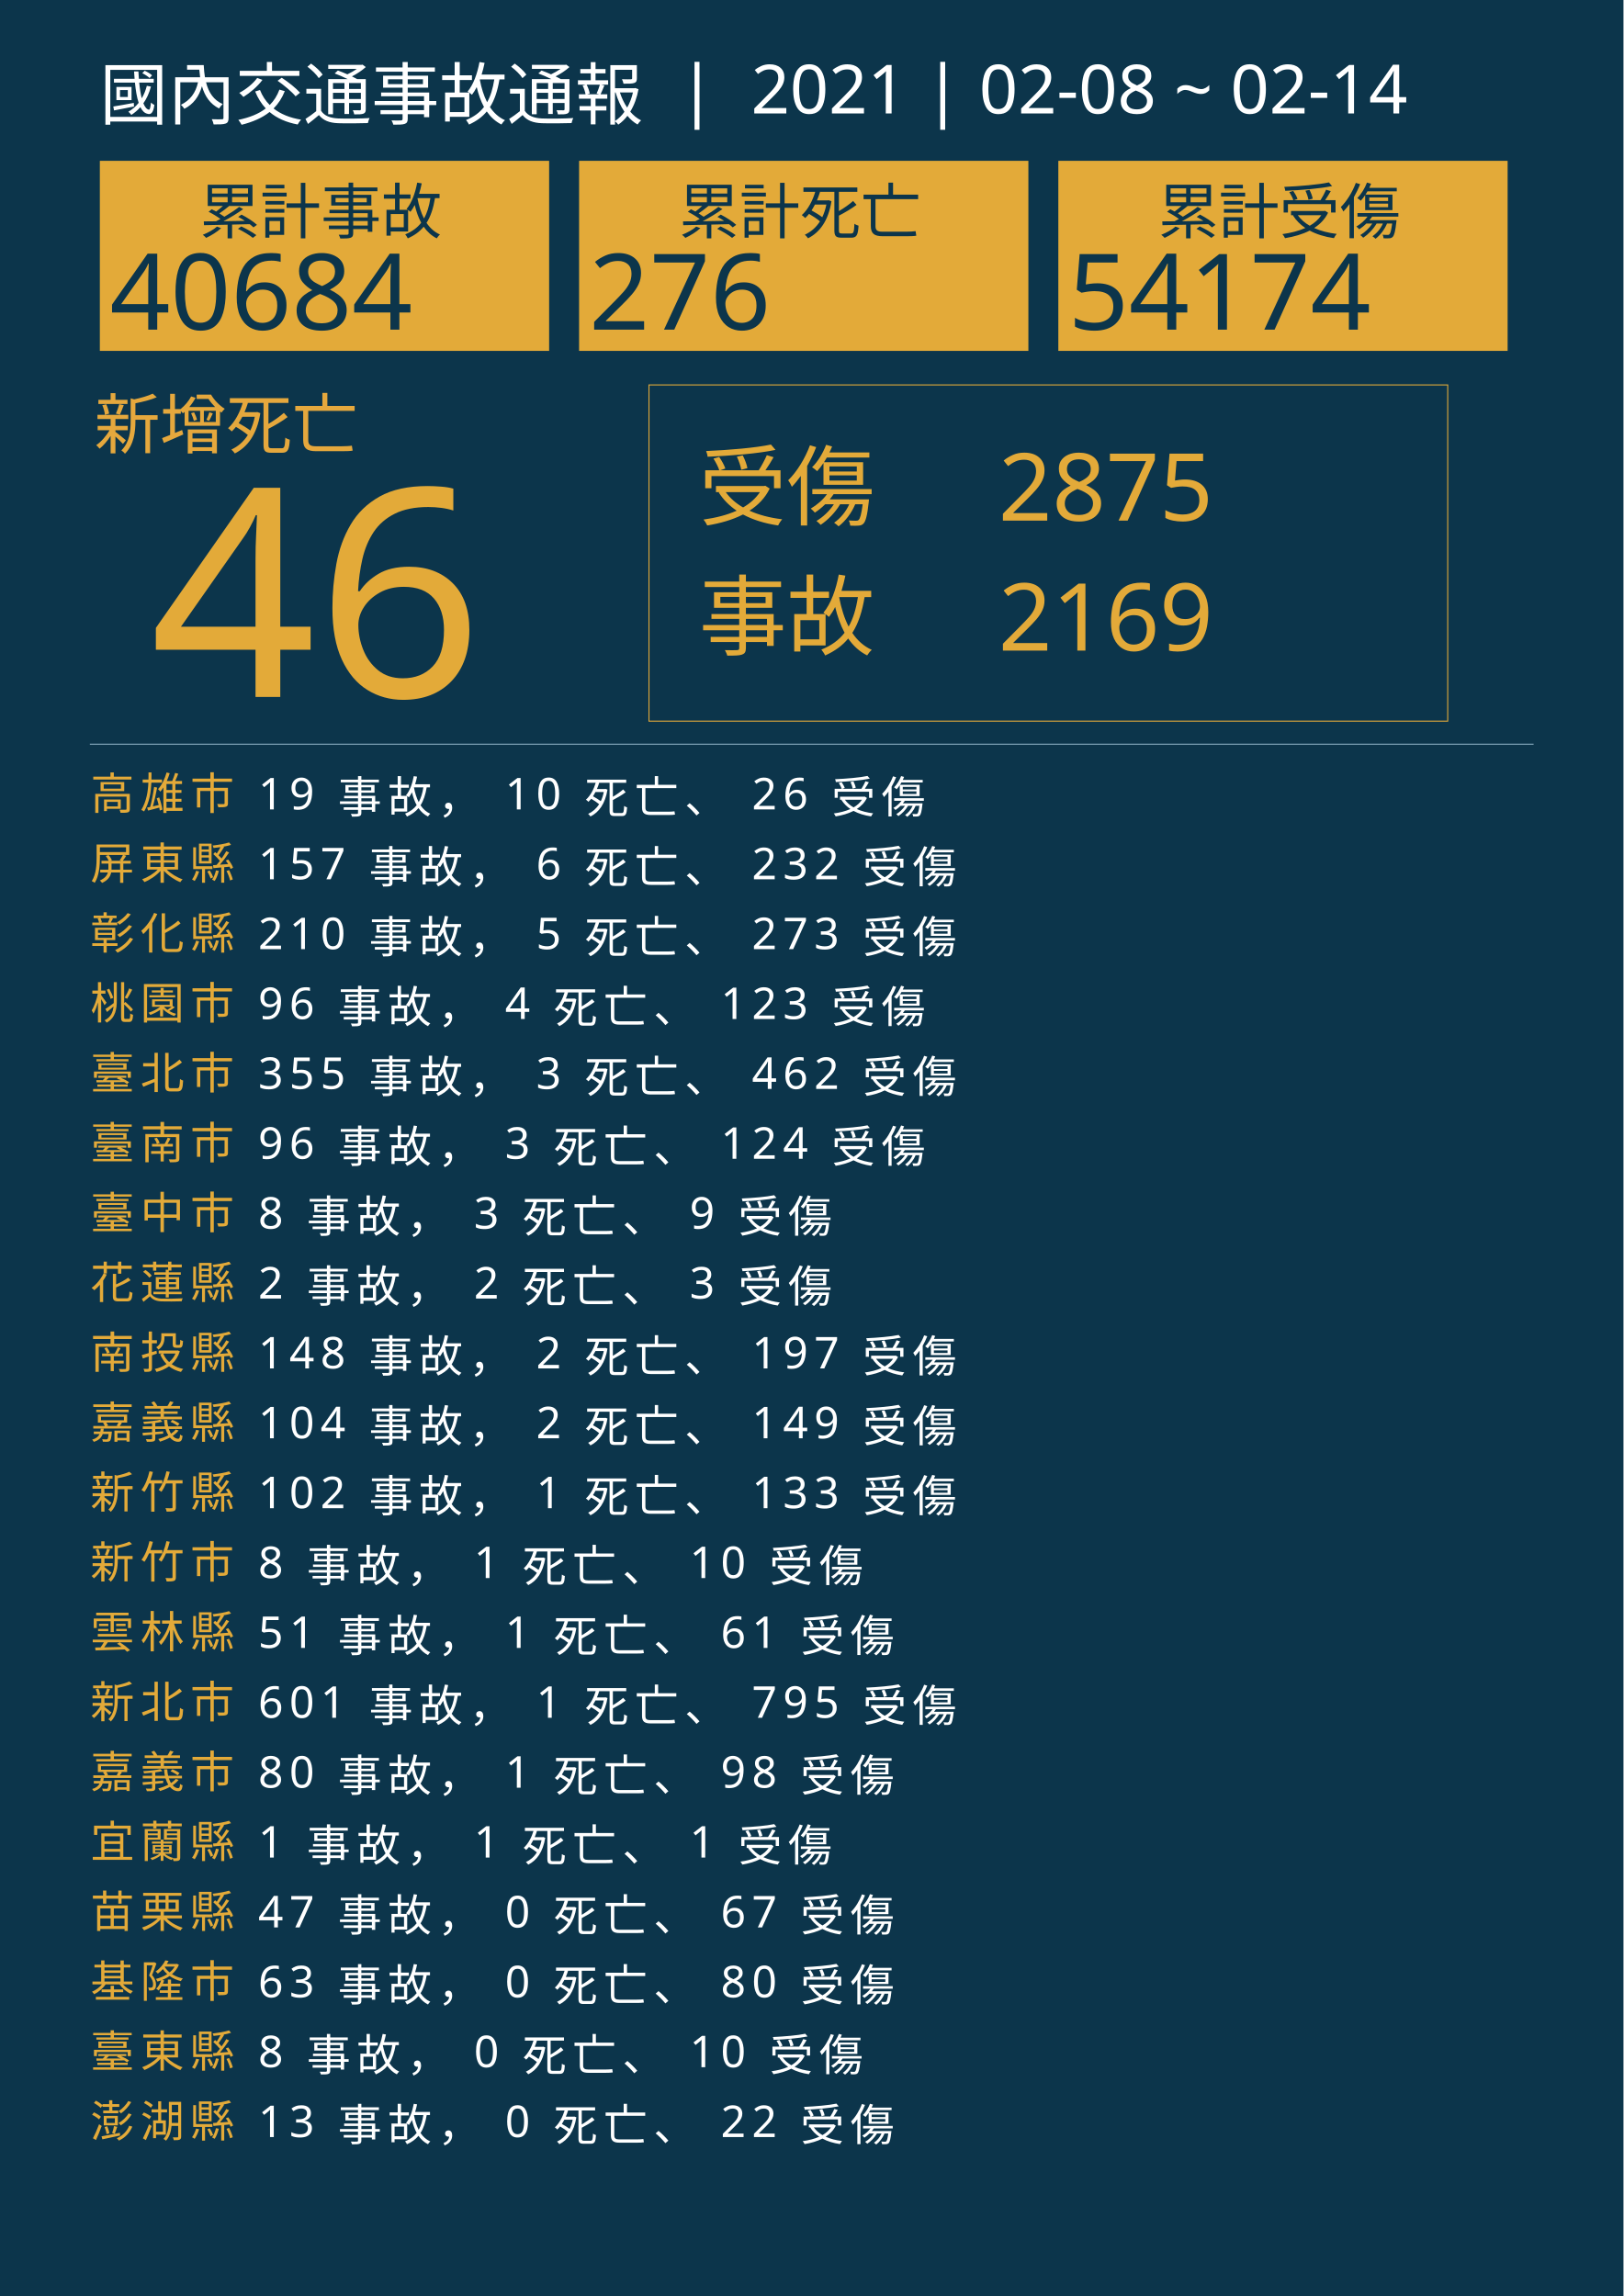
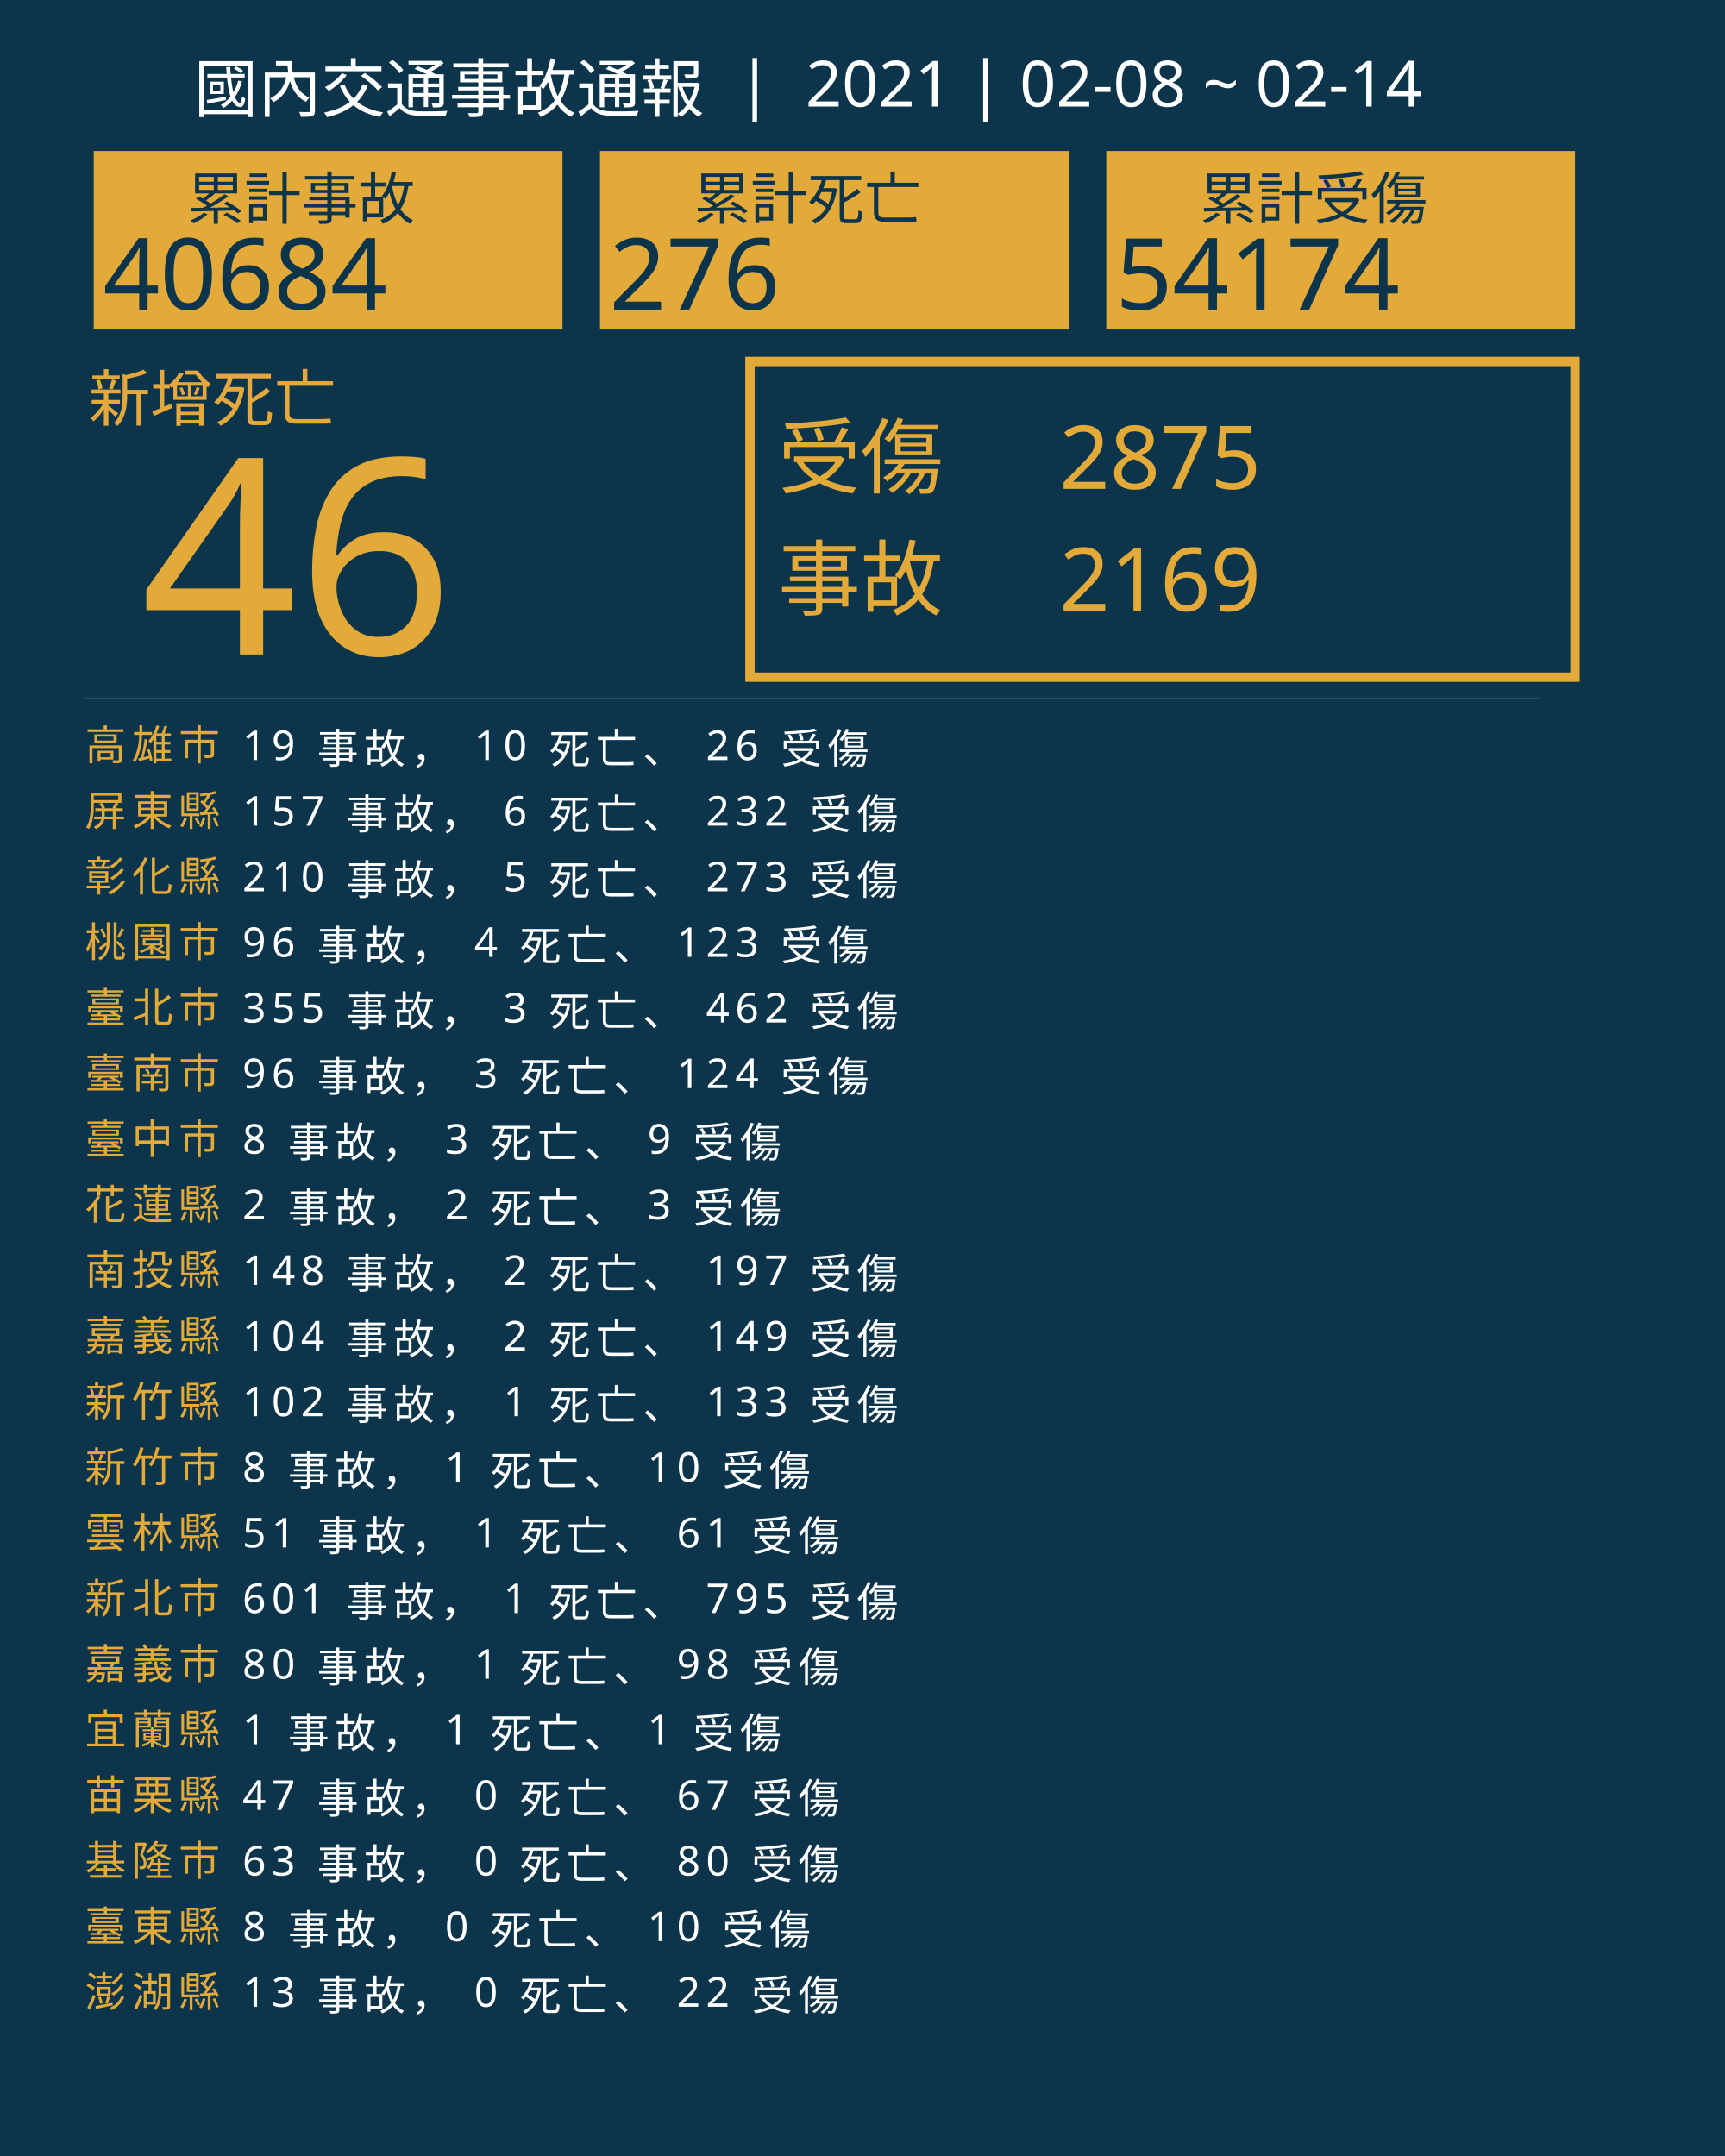
- <svg xmlns="http://www.w3.org/2000/svg" version="1.1" id="圖層_1" x="0px" y="0px" viewBox="0 0 1626 2300" style="enable-background:new 0 0 1626 2300;" xml:space="preserve">
+ <svg xmlns="http://www.w3.org/2000/svg" version="1.1" id="圖層_1" x="0px" y="0px" viewBox="0 0 1840 2300" style="enable-background:new 0 0 1840 2300;" xml:space="preserve">
  <style type="text/css">
	.st0{fill:#0C354B;}
	.st1{fill:#E5A83D;}
	.st2{font-family:'NotoSansCJKtc-Bold-B5pc-H';}
	.st3{font-size:66px;}
	.st4{fill:#E3AA39;}
	.st5{font-family:'Arial-BoldMT';}
	.st6{font-size:291.776px;}
- 	.st7{fill:none;stroke:#E3AA39;stroke-miterlimit:10;}
+ 	.st7{fill:none;stroke:#E3AA39;stroke-miterlimit:10;stroke-width:10;}
	.st8{font-family:'NotoSansCJKtc-Light-B5pc-H';}
	.st9{font-size:88px;}
	.st10{font-family:'NotoSansCJKtc-Medium-B5pc-H';}
	.st11{font-size:94px;}
	.st12{fill:none;stroke:#8AAFC1;stroke-miterlimit:10;}
	.st13{font-size:60.649px;}
	.st14{font-size:106px;}
	.st15{fill:none;}
	.st16{font-size:44px;}
	.st17{letter-spacing:6;}
	.st18{fill:#FFFFFF;}
	.st19{letter-spacing:1;}
	.st20{font-size:68px;}
</style>
-   <rect class="st0" width="1626" height="2300" />
+   <rect class="st0" width="1840" height="2300" />
  <text transform="matrix(1 0 0 1 94.5001 449.017)" class="st1 st2 st3">新增死亡</text>
  <g>
    <text transform="matrix(1 0 0 1 150 698.1412)" class="st4 st5 st6">46</text>
  </g>
  <g>
-     <rect x="650" y="385.6" class="st7" width="800" height="336.8" />
+     <rect x="800" y="385.6" class="st7" width="880" height="336.8" />
    <g>
-       <text transform="matrix(1 0 0 1 700 519.593)" class="st4 st8 st9">受傷</text>
-       <text transform="matrix(1 0 0 1 1000 521.5084)" class="st4 st10 st11">2875</text>
-       <text transform="matrix(1 0 0 1 1000 651.7274)" class="st4 st10 st11">2169</text>
-       <text transform="matrix(1 0 0 1 700 649.4965)" class="st4 st8 st9">事故</text>
+       <text transform="matrix(1 0 0 1 830 519.593)" class="st4 st8 st9">受傷</text>
+       <text transform="matrix(1 0 0 1 1130 521.5084)" class="st4 st10 st11">2875</text>
+       <text transform="matrix(1 0 0 1 1130 651.7274)" class="st4 st10 st11">2169</text>
+       <text transform="matrix(1 0 0 1 830 649.4965)" class="st4 st8 st9">事故</text>
    </g>
  </g>
-   <line class="st12" x1="90" y1="745.5" x2="1536" y2="745.5" />
+   <line class="st12" x1="90" y1="745.5" x2="1643" y2="745.5" />
  <g>
    <g>
-       <rect x="100" y="161.1" class="st4" width="450" height="190.4" />
+       <rect x="100" y="161.1" class="st4" width="500" height="190.4" />
      <g>
        <text transform="matrix(1 0 0 1 200 233.9079)" class="st0 st10 st13">累計事故</text>
        <g>
          <text transform="matrix(1 0 0 1 110 330.2121)" class="st0 st5 st14">40684</text>
        </g>
      </g>
    </g>
    <g>
-       <rect x="580" y="161.1" class="st4" width="450" height="190.4" />
+       <rect x="640" y="161.1" class="st4" width="500" height="190.4" />
      <g>
-         <text transform="matrix(1 0 0 1 680 233.908)" class="st0 st10 st13">累計死亡</text>
+         <text transform="matrix(1 0 0 1 740 233.908)" class="st0 st10 st13">累計死亡</text>
        <g>
-           <text transform="matrix(1 0 0 1 590 330.2122)" class="st0 st5 st14">276</text>
+           <text transform="matrix(1 0 0 1 650 330.2122)" class="st0 st5 st14">276</text>
        </g>
      </g>
    </g>
    <g>
-       <rect x="1060" y="161.1" class="st4" width="450" height="190.4" />
+       <rect x="1180" y="161.1" class="st4" width="500" height="190.4" />
      <g>
-         <text transform="matrix(1 0 0 1 1160 233.908)" class="st0 st10 st13">累計受傷</text>
+         <text transform="matrix(1 0 0 1 1280 233.908)" class="st0 st10 st13">累計受傷</text>
        <g>
-           <text transform="matrix(1 0 0 1 1070 330.2122)" class="st0 st5 st14">54174</text>
+           <text transform="matrix(1 0 0 1 1190 330.2122)" class="st0 st5 st14">54174</text>
        </g>
      </g>
    </g>
  </g>
  <rect x="90.6" y="772.1" class="st15" width="1141.8" height="314.8" />
  <text transform="matrix(1 0 0 1 90.5591 810.7965)">
    <tspan x="0" y="0" class="st4 st10 st16 st17">高雄市</tspan>
    <tspan x="150.6" y="0" class="st18 st10 st16 st17"> 19 事故， 10 死亡、 26 受傷</tspan>
    <tspan x="0" y="70" class="st4 st10 st16 st17">屏東縣</tspan>
    <tspan x="150.6" y="70" class="st18 st10 st16 st17"> 157 事故， 6 死亡、 232 受傷</tspan>
    <tspan x="0" y="140" class="st4 st10 st16 st17">彰化縣</tspan>
    <tspan x="150.6" y="140" class="st18 st10 st16 st17"> 210 事故， 5 死亡、 273 受傷</tspan>
    <tspan x="0" y="210" class="st4 st10 st16 st17">桃園市</tspan>
    <tspan x="150.6" y="210" class="st18 st10 st16 st17"> 96 事故， 4 死亡、 123 受傷</tspan>
    <tspan x="0" y="280" class="st4 st10 st16 st17">臺北市</tspan>
    <tspan x="150.6" y="280" class="st18 st10 st16 st17"> 355 事故， 3 死亡、 462 受傷</tspan>
    <tspan x="0" y="350" class="st4 st10 st16 st17">臺南市</tspan>
    <tspan x="150.6" y="350" class="st18 st10 st16 st17"> 96 事故， 3 死亡、 124 受傷</tspan>
    <tspan x="0" y="420" class="st4 st10 st16 st17">臺中市</tspan>
    <tspan x="150.6" y="420" class="st18 st10 st16 st17"> 8 事故， 3 死亡、 9 受傷</tspan>
    <tspan x="0" y="490" class="st4 st10 st16 st17">花蓮縣</tspan>
    <tspan x="150.6" y="490" class="st18 st10 st16 st17"> 2 事故， 2 死亡、 3 受傷</tspan>
    <tspan x="0" y="560" class="st4 st10 st16 st17">南投縣</tspan>
    <tspan x="150.6" y="560" class="st18 st10 st16 st17"> 148 事故， 2 死亡、 197 受傷</tspan>
    <tspan x="0" y="630" class="st4 st10 st16 st17">嘉義縣</tspan>
    <tspan x="150.6" y="630" class="st18 st10 st16 st17"> 104 事故， 2 死亡、 149 受傷</tspan>
    <tspan x="0" y="700" class="st4 st10 st16 st17">新竹縣</tspan>
    <tspan x="150.6" y="700" class="st18 st10 st16 st17"> 102 事故， 1 死亡、 133 受傷</tspan>
    <tspan x="0" y="770" class="st4 st10 st16 st17">新竹市</tspan>
    <tspan x="150.6" y="770" class="st18 st10 st16 st17"> 8 事故， 1 死亡、 10 受傷</tspan>
    <tspan x="0" y="840" class="st4 st10 st16 st17">雲林縣</tspan>
    <tspan x="150.6" y="840" class="st18 st10 st16 st17"> 51 事故， 1 死亡、 61 受傷</tspan>
    <tspan x="0" y="910" class="st4 st10 st16 st17">新北市</tspan>
    <tspan x="150.6" y="910" class="st18 st10 st16 st17"> 601 事故， 1 死亡、 795 受傷</tspan>
    <tspan x="0" y="980" class="st4 st10 st16 st17">嘉義市</tspan>
    <tspan x="150.6" y="980" class="st18 st10 st16 st17"> 80 事故， 1 死亡、 98 受傷</tspan>
    <tspan x="0" y="1050" class="st4 st10 st16 st17">宜蘭縣</tspan>
    <tspan x="150.6" y="1050" class="st18 st10 st16 st17"> 1 事故， 1 死亡、 1 受傷</tspan>
    <tspan x="0" y="1120" class="st4 st10 st16 st17">苗栗縣</tspan>
    <tspan x="150.6" y="1120" class="st18 st10 st16 st17"> 47 事故， 0 死亡、 67 受傷</tspan>
    <tspan x="0" y="1190" class="st4 st10 st16 st17">基隆市</tspan>
    <tspan x="150.6" y="1190" class="st18 st10 st16 st17"> 63 事故， 0 死亡、 80 受傷</tspan>
    <tspan x="0" y="1260" class="st4 st10 st16 st17">臺東縣</tspan>
    <tspan x="150.6" y="1260" class="st18 st10 st16 st17"> 8 事故， 0 死亡、 10 受傷</tspan>
    <tspan x="0" y="1330" class="st4 st10 st16 st17">澎湖縣</tspan>
    <tspan x="150.6" y="1330" class="st18 st10 st16 st17"> 13 事故， 0 死亡、 22 受傷</tspan>
  </text>
-   <text transform="matrix(1 0 0 1 100 119.2712)" class="st18 st8 st20">國內交通事故通報  |  2021 | 02-08 ~ 02-14</text>
+   <text transform="matrix(1 0 0 1 207 119.2712)" class="st18 st8 st20">國內交通事故通報  |  2021 | 02-08 ~ 02-14</text>
</svg>
